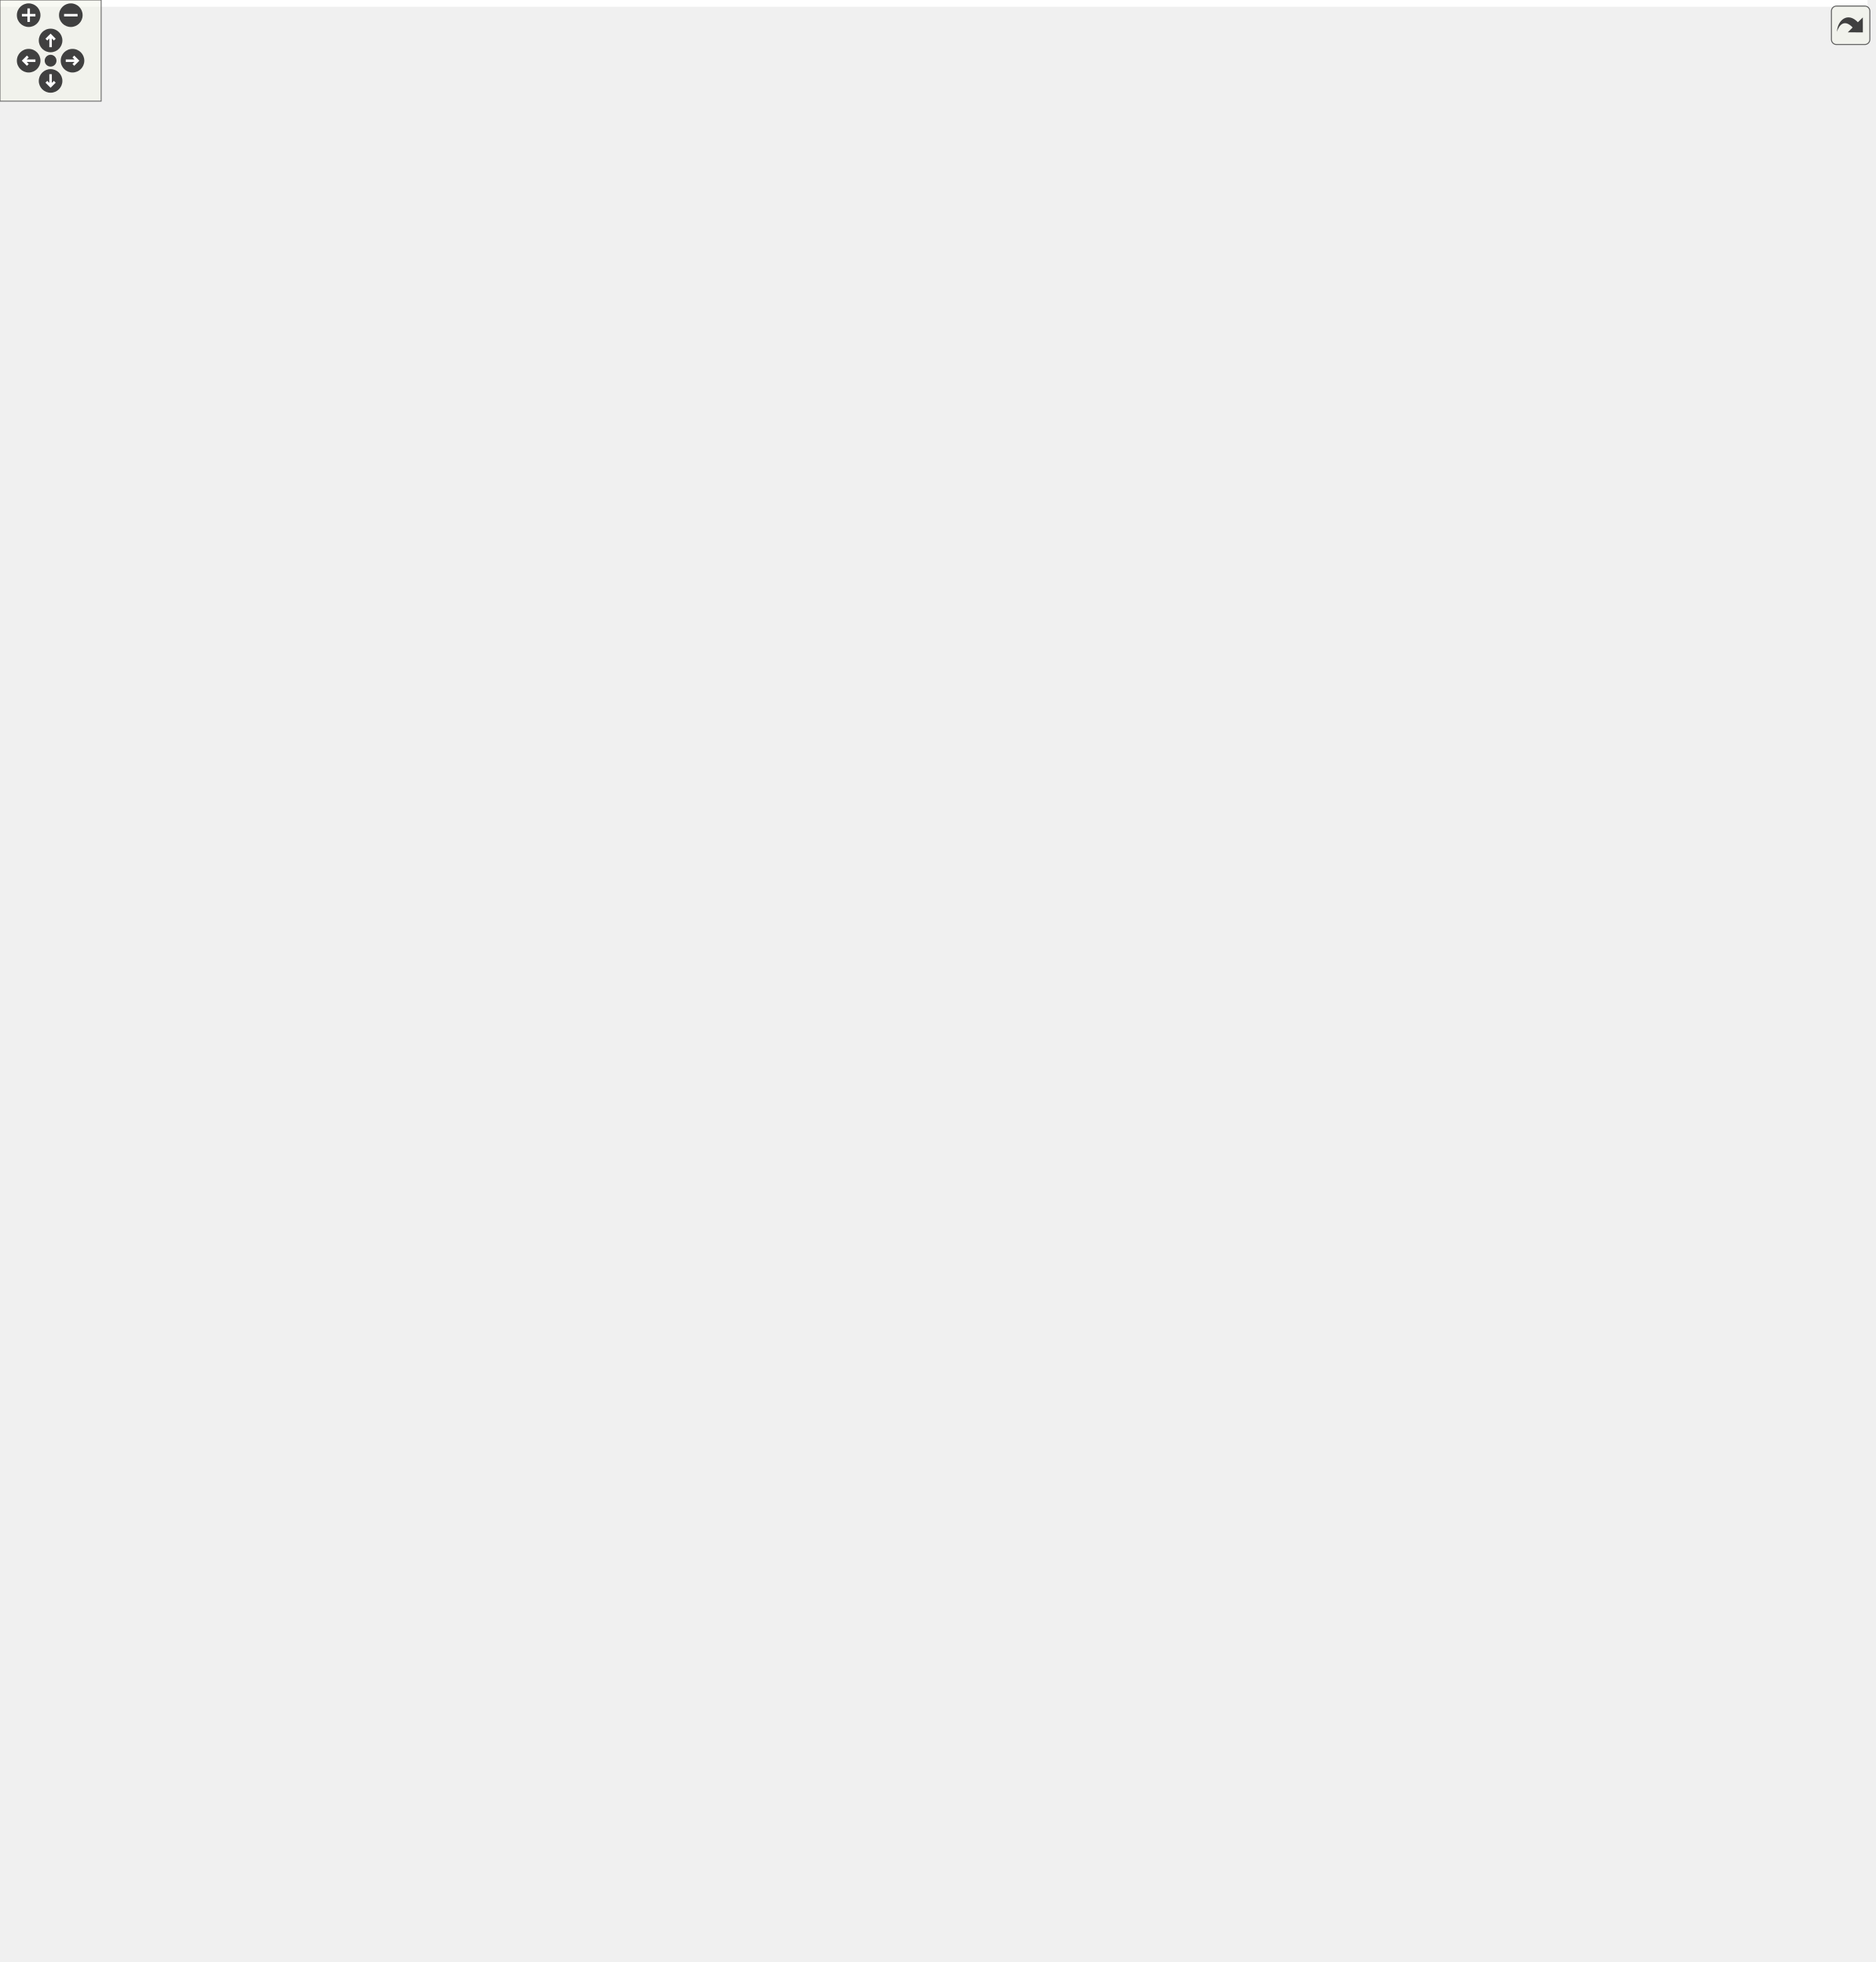
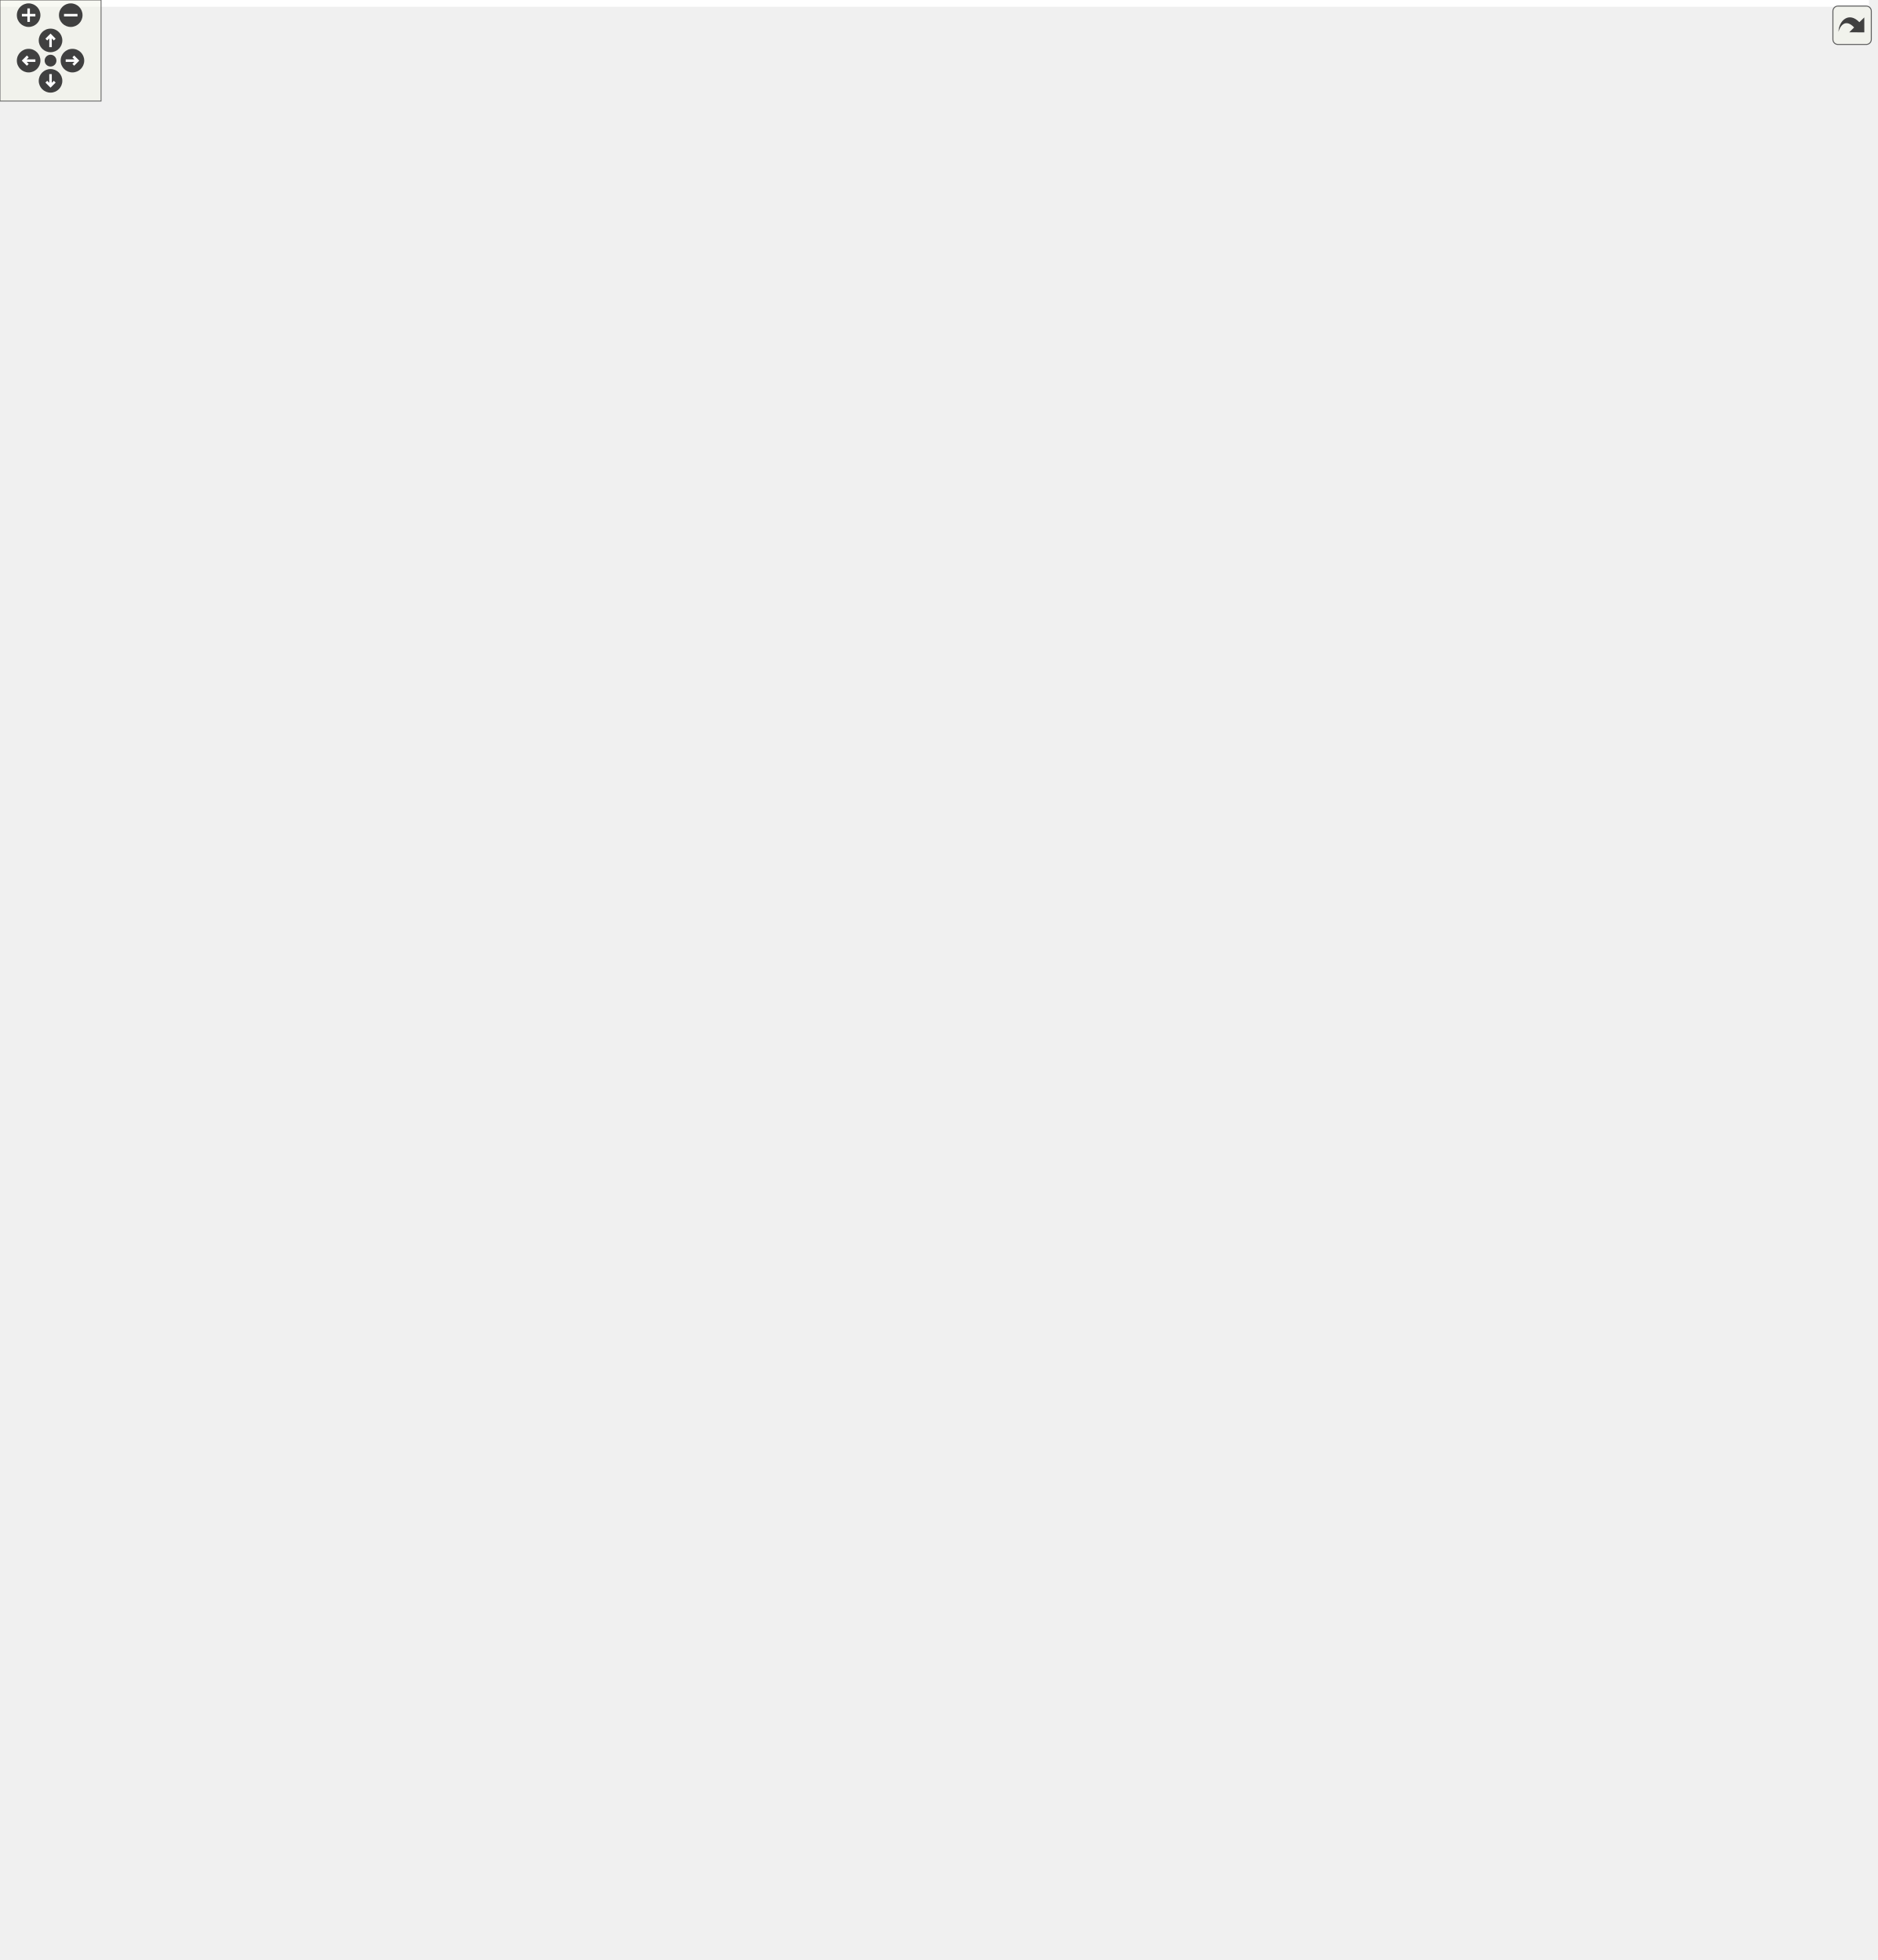
<svg xmlns="http://www.w3.org/2000/svg" xmlns:xlink="http://www.w3.org/1999/xlink" id="main" version="1.1" xml:space="preserve">
  <style type="text/css">
.edge:hover path { stroke: red; }
.edge:hover polygon { stroke: red; fill: red; }
</style>
  <defs>
    <circle id="rim" cx="0" cy="0" r="7" />
    <circle id="rim2" cx="0" cy="0" r="3.5" />
    <g id="zoomPlus">
      <use xlink:href="#rim" fill="#404040">
        <set attributeName="fill" to="#808080" begin="zoomplus.mouseover" end="zoomplus.mouseout" />
      </use>
      <path d="M-4,0h8M0,-4v8" fill="none" stroke="white" stroke-width="1.5" pointer-events="none" />
    </g>
    <g id="zoomMin">
      <use xlink:href="#rim" fill="#404040">
        <set attributeName="fill" to="#808080" begin="zoomminus.mouseover" end="zoomminus.mouseout" />
      </use>
      <path d="M-4,0h8" fill="none" stroke="white" stroke-width="1.5" pointer-events="none" />
    </g>
    <g id="dirArrow">
      <path fill="none" stroke="white" stroke-width="1.5" d="M0,-3.0v7 M-2.5,-0.5L0,-3.0L2.5,-0.5" />
    </g>
    <g id="resetDef">
      <use xlink:href="#rim2" fill="#404040">
        <set attributeName="fill" to="#808080" begin="reset.mouseover" end="reset.mouseout" />
      </use>
    </g>
  </defs>
  <svg id="graph" class="graph">
    <g id="viewport">
-       <polygon fill="white" stroke="transparent" points="-4,4 -4,-1103 1107.5,-1103 1107.5,4 -4,4" />
+       <polygon fill="white" stroke="transparent" points="-4,4 -4,-1103 1109.5,-1103 1109.5,4 -4,4" />
      <g id="node1" class="node">
        <g id="a_node1">
          <a xlink:title="This class will be used to generate and import weights with aMLLibrary into the block graph.">
-             <polygon fill="#bfbfbf" stroke="black" points="530,-0.5 530,-266.5 694,-266.5 694,-0.5 530,-0.5" />
-             <text text-anchor="start" x="538" y="-254.5" font-family="Helvetica,sans-Serif" font-size="10.00">network_butcher::io</text>
-             <text text-anchor="start" x="538" y="-243.5" font-family="Helvetica,sans-Serif" font-size="10.00">::block_aMLLibrary_Weight</text>
-             <text text-anchor="middle" x="612" y="-232.5" font-family="Helvetica,sans-Serif" font-size="10.00">_Importer</text>
-             <polyline fill="none" stroke="black" points="530,-225.5 694,-225.5 " />
-             <text text-anchor="start" x="538" y="-213.5" font-family="Helvetica,sans-Serif" font-size="10.00"># devices</text>
-             <polyline fill="none" stroke="black" points="530,-206.5 694,-206.5 " />
-             <text text-anchor="start" x="538" y="-194.5" font-family="Helvetica,sans-Serif" font-size="10.00">+ block_aMLLibrary_Weight</text>
-             <text text-anchor="start" x="538" y="-183.5" font-family="Helvetica,sans-Serif" font-size="10.00">_Importer()</text>
-             <text text-anchor="start" x="538" y="-172.5" font-family="Helvetica,sans-Serif" font-size="10.00">+ block_aMLLibrary_Weight</text>
-             <text text-anchor="start" x="538" y="-161.5" font-family="Helvetica,sans-Serif" font-size="10.00">_Importer()</text>
-             <text text-anchor="start" x="538" y="-150.5" font-family="Helvetica,sans-Serif" font-size="10.00">+ import_weights()</text>
-             <text text-anchor="start" x="538" y="-139.5" font-family="Helvetica,sans-Serif" font-size="10.00">+ ~block_aMLLibrary_Weight</text>
-             <text text-anchor="start" x="538" y="-128.5" font-family="Helvetica,sans-Serif" font-size="10.00">_Importer()</text>
-             <text text-anchor="start" x="538" y="-117.5" font-family="Helvetica,sans-Serif" font-size="10.00"># check_aMLLibrary()</text>
-             <text text-anchor="start" x="538" y="-106.5" font-family="Helvetica,sans-Serif" font-size="10.00"># add_python_packages()</text>
-             <text text-anchor="start" x="538" y="-95.5" font-family="Helvetica,sans-Serif" font-size="10.00"># execute_weight_generator()</text>
-             <text text-anchor="start" x="538" y="-84.5" font-family="Helvetica,sans-Serif" font-size="10.00"># network_info_onnx_tool()</text>
-             <text text-anchor="start" x="538" y="-73.5" font-family="Helvetica,sans-Serif" font-size="10.00"># perform_predictions()</text>
-             <text text-anchor="start" x="538" y="-62.5" font-family="Helvetica,sans-Serif" font-size="10.00"># generate_entry()</text>
-             <text text-anchor="start" x="538" y="-51.5" font-family="Helvetica,sans-Serif" font-size="10.00"># generate_entries()</text>
-             <text text-anchor="start" x="538" y="-40.5" font-family="Helvetica,sans-Serif" font-size="10.00"># prepare_predict_file()</text>
-             <text text-anchor="start" x="538" y="-29.5" font-family="Helvetica,sans-Serif" font-size="10.00"># read_network_info_onnx</text>
-             <text text-anchor="start" x="538" y="-18.5" font-family="Helvetica,sans-Serif" font-size="10.00">_tool()</text>
-             <text text-anchor="start" x="538" y="-7.5" font-family="Helvetica,sans-Serif" font-size="10.00"># csv_assembler()</text>
+             <polygon fill="#bfbfbf" stroke="black" points="532,-0.5 532,-266.5 696,-266.5 696,-0.5 532,-0.5" />
+             <text text-anchor="start" x="540" y="-254.5" font-family="Helvetica,sans-Serif" font-size="10.00">network_butcher::io</text>
+             <text text-anchor="start" x="540" y="-243.5" font-family="Helvetica,sans-Serif" font-size="10.00">::block_aMLLibrary_Weight</text>
+             <text text-anchor="middle" x="614" y="-232.5" font-family="Helvetica,sans-Serif" font-size="10.00">_Importer</text>
+             <polyline fill="none" stroke="black" points="532,-225.5 696,-225.5 " />
+             <text text-anchor="start" x="540" y="-213.5" font-family="Helvetica,sans-Serif" font-size="10.00"># devices</text>
+             <polyline fill="none" stroke="black" points="532,-206.5 696,-206.5 " />
+             <text text-anchor="start" x="540" y="-194.5" font-family="Helvetica,sans-Serif" font-size="10.00">+ block_aMLLibrary_Weight</text>
+             <text text-anchor="start" x="540" y="-183.5" font-family="Helvetica,sans-Serif" font-size="10.00">_Importer()</text>
+             <text text-anchor="start" x="540" y="-172.5" font-family="Helvetica,sans-Serif" font-size="10.00">+ block_aMLLibrary_Weight</text>
+             <text text-anchor="start" x="540" y="-161.5" font-family="Helvetica,sans-Serif" font-size="10.00">_Importer()</text>
+             <text text-anchor="start" x="540" y="-150.5" font-family="Helvetica,sans-Serif" font-size="10.00">+ import_weights()</text>
+             <text text-anchor="start" x="540" y="-139.5" font-family="Helvetica,sans-Serif" font-size="10.00">+ ~block_aMLLibrary_Weight</text>
+             <text text-anchor="start" x="540" y="-128.5" font-family="Helvetica,sans-Serif" font-size="10.00">_Importer()</text>
+             <text text-anchor="start" x="540" y="-117.5" font-family="Helvetica,sans-Serif" font-size="10.00"># check_aMLLibrary()</text>
+             <text text-anchor="start" x="540" y="-106.5" font-family="Helvetica,sans-Serif" font-size="10.00"># add_python_packages()</text>
+             <text text-anchor="start" x="540" y="-95.5" font-family="Helvetica,sans-Serif" font-size="10.00"># execute_weight_generator()</text>
+             <text text-anchor="start" x="540" y="-84.5" font-family="Helvetica,sans-Serif" font-size="10.00"># network_info_onnx_tool()</text>
+             <text text-anchor="start" x="540" y="-73.5" font-family="Helvetica,sans-Serif" font-size="10.00"># perform_predictions()</text>
+             <text text-anchor="start" x="540" y="-62.5" font-family="Helvetica,sans-Serif" font-size="10.00"># generate_entry()</text>
+             <text text-anchor="start" x="540" y="-51.5" font-family="Helvetica,sans-Serif" font-size="10.00"># generate_entries()</text>
+             <text text-anchor="start" x="540" y="-40.5" font-family="Helvetica,sans-Serif" font-size="10.00"># prepare_predict_file()</text>
+             <text text-anchor="start" x="540" y="-29.5" font-family="Helvetica,sans-Serif" font-size="10.00"># read_network_info_onnx</text>
+             <text text-anchor="start" x="540" y="-18.5" font-family="Helvetica,sans-Serif" font-size="10.00">_tool()</text>
+             <text text-anchor="start" x="540" y="-7.5" font-family="Helvetica,sans-Serif" font-size="10.00"># csv_assembler()</text>
          </a>
        </g>
      </g>
      <g id="node2" class="node">
        <g id="a_node2">
          <a xlink:href="classnetwork__butcher_1_1io_1_1Weight__Importer.html" target="_top" xlink:title=" ">
            <polygon fill="white" stroke="black" points="18,-353 18,-454 160,-454 160,-353 18,-353" />
            <text text-anchor="start" x="26" y="-442" font-family="Helvetica,sans-Serif" font-size="10.00">network_butcher::io</text>
            <text text-anchor="start" x="26" y="-431" font-family="Helvetica,sans-Serif" font-size="10.00">::Weight_Importer&lt; Block</text>
            <text text-anchor="middle" x="89" y="-420" font-family="Helvetica,sans-Serif" font-size="10.00">_Graph_Type &gt;</text>
            <polyline fill="none" stroke="black" points="18,-413 160,-413 " />
            <text text-anchor="start" x="26" y="-401" font-family="Helvetica,sans-Serif" font-size="10.00"># graph</text>
            <polyline fill="none" stroke="black" points="18,-394 160,-394 " />
            <text text-anchor="start" x="26" y="-382" font-family="Helvetica,sans-Serif" font-size="10.00">+ Weight_Importer()</text>
            <text text-anchor="start" x="26" y="-371" font-family="Helvetica,sans-Serif" font-size="10.00">+ import_weights()</text>
            <text text-anchor="start" x="26" y="-360" font-family="Helvetica,sans-Serif" font-size="10.00">+ ~Weight_Importer()</text>
          </a>
        </g>
      </g>
      <g id="edge1" class="edge">
-         <path fill="none" stroke="midnightblue" d="M142.4,-345.76C150.88,-338.26 159.88,-331.08 169,-325 285,-247.7 437.5,-190.37 529.95,-159.73" />
-         <polygon fill="none" stroke="midnightblue" points="139.79,-343.4 134.76,-352.72 144.51,-348.57 139.79,-343.4" />
+         <path fill="none" stroke="midnightblue" d="M142.39,-345.75C150.88,-338.25 159.88,-331.07 169,-325 285.68,-247.38 439.16,-190.06 532,-159.52" />
+         <polygon fill="none" stroke="midnightblue" points="139.78,-343.38 134.75,-352.7 144.5,-348.56 139.78,-343.38" />
      </g>
      <g id="node3" class="node">
        <g id="a_node3">
          <a xlink:href="classnetwork__butcher_1_1io_1_1Weight__Importer.html" target="_top" xlink:title=" ">
            <polygon fill="white" stroke="black" points="0,-612 0,-702 178,-702 178,-612 0,-612" />
            <text text-anchor="start" x="8" y="-690" font-family="Helvetica,sans-Serif" font-size="10.00">network_butcher::io</text>
            <text text-anchor="middle" x="89" y="-679" font-family="Helvetica,sans-Serif" font-size="10.00">::Weight_Importer&lt; GraphType &gt;</text>
            <polyline fill="none" stroke="black" points="0,-672 178,-672 " />
            <text text-anchor="start" x="8" y="-660" font-family="Helvetica,sans-Serif" font-size="10.00"># graph</text>
            <polyline fill="none" stroke="black" points="0,-653 178,-653 " />
            <text text-anchor="start" x="8" y="-641" font-family="Helvetica,sans-Serif" font-size="10.00">+ Weight_Importer()</text>
            <text text-anchor="start" x="8" y="-630" font-family="Helvetica,sans-Serif" font-size="10.00">+ import_weights()</text>
            <text text-anchor="start" x="8" y="-619" font-family="Helvetica,sans-Serif" font-size="10.00">+ ~Weight_Importer()</text>
          </a>
        </g>
      </g>
      <g id="edge2" class="edge">
        <path fill="none" stroke="orange" d="M89,-601.71C89,-557.88 89,-496.7 89,-454.16" />
        <polygon fill="orange" stroke="orange" points="85.5,-601.9 89,-611.9 92.5,-601.9 85.5,-601.9" />
        <text text-anchor="middle" x="146.5" y="-503" font-family="Helvetica,sans-Serif" font-size="10.00"> &lt; Block_Graph_Type &gt;</text>
      </g>
      <g id="node4" class="node">
        <g id="a_node4">
          <a xlink:href="structnetwork__butcher_1_1parameters_1_1Parameters_1_1Block__Graph__Generation.html" target="_top" xlink:title="Structure used to contain all the parameters related to the Block Graph Generation.">
            <polygon fill="white" stroke="black" points="178.5,-336.5 178.5,-470.5 339.5,-470.5 339.5,-336.5 178.5,-336.5" />
            <text text-anchor="start" x="186.5" y="-458.5" font-family="Helvetica,sans-Serif" font-size="10.00">network_butcher::parameters</text>
            <text text-anchor="start" x="186.5" y="-447.5" font-family="Helvetica,sans-Serif" font-size="10.00">::Parameters::Block_Graph</text>
            <text text-anchor="middle" x="259" y="-436.5" font-family="Helvetica,sans-Serif" font-size="10.00">_Generation</text>
            <polyline fill="none" stroke="black" points="178.5,-429.5 339.5,-429.5 " />
            <text text-anchor="start" x="186.5" y="-417.5" font-family="Helvetica,sans-Serif" font-size="10.00">+ starting_device_id</text>
            <text text-anchor="start" x="186.5" y="-406.5" font-family="Helvetica,sans-Serif" font-size="10.00">+ ending_device_id</text>
            <text text-anchor="start" x="186.5" y="-395.5" font-family="Helvetica,sans-Serif" font-size="10.00">+ block_graph_mode</text>
            <text text-anchor="start" x="186.5" y="-384.5" font-family="Helvetica,sans-Serif" font-size="10.00">+ use_bandwidth_to_manage</text>
            <text text-anchor="start" x="186.5" y="-373.5" font-family="Helvetica,sans-Serif" font-size="10.00">_connections</text>
            <text text-anchor="start" x="186.5" y="-362.5" font-family="Helvetica,sans-Serif" font-size="10.00">+ memory_constraint</text>
            <polyline fill="none" stroke="black" points="178.5,-355.5 339.5,-355.5 " />
            <text text-anchor="middle" x="259" y="-343.5" font-family="Helvetica,sans-Serif" font-size="10.00"> </text>
          </a>
        </g>
      </g>
      <g id="edge3" class="edge">
-         <path fill="none" stroke="#404040" d="M326.44,-336.4C345.2,-319.06 365.94,-300.8 386,-285 428.26,-251.73 477.74,-218.22 519.61,-191.29" />
-         <polygon fill="none" stroke="#404040" points="519.69,-191.24 522.59,-184.64 529.8,-184.77 526.9,-191.37 519.69,-191.24" />
-         <text text-anchor="start" x="386" y="-299" font-family="Helvetica,sans-Serif" font-size="10.00"> #block_graph_generation</text>
-         <text text-anchor="middle" x="450.5" y="-288" font-family="Helvetica,sans-Serif" font-size="10.00">_params</text>
+         <path fill="none" stroke="#404040" d="M327.01,-336.41C345.91,-319.07 366.81,-300.8 387,-285 429.57,-251.68 479.39,-218.11 521.49,-191.15" />
+         <polygon fill="none" stroke="#404040" points="521.62,-191.07 524.53,-184.47 531.74,-184.62 528.83,-191.22 521.62,-191.07" />
+         <text text-anchor="start" x="387" y="-299" font-family="Helvetica,sans-Serif" font-size="10.00"> #block_graph_generation</text>
+         <text text-anchor="middle" x="451.5" y="-288" font-family="Helvetica,sans-Serif" font-size="10.00">_params</text>
      </g>
      <g id="node5" class="node">
        <g id="a_node5">
          <a xlink:href="classnetwork__butcher_1_1types_1_1MWGraph.html" target="_top" xlink:title=" ">
-             <polygon fill="white" stroke="black" points="357.5,-325.5 357.5,-481.5 566.5,-481.5 566.5,-325.5 357.5,-325.5" />
+             <polygon fill="white" stroke="black" points="357.5,-325.5 357.5,-481.5 568.5,-481.5 568.5,-325.5 357.5,-325.5" />
            <text text-anchor="start" x="365.5" y="-469.5" font-family="Helvetica,sans-Serif" font-size="10.00">network_butcher::types</text>
            <text text-anchor="start" x="365.5" y="-458.5" font-family="Helvetica,sans-Serif" font-size="10.00">::MWGraph&lt; Parallel_Edges,</text>
-             <text text-anchor="middle" x="462" y="-447.5" font-family="Helvetica,sans-Serif" font-size="10.00"> Template_Node_Type, t_weight_type &gt;</text>
-             <polyline fill="none" stroke="black" points="357.5,-440.5 566.5,-440.5 " />
+             <text text-anchor="middle" x="463" y="-447.5" font-family="Helvetica,sans-Serif" font-size="10.00"> Template_Node_Type, t_Weight_Type &gt;</text>
+             <polyline fill="none" stroke="black" points="357.5,-440.5 568.5,-440.5 " />
            <text text-anchor="start" x="365.5" y="-428.5" font-family="Helvetica,sans-Serif" font-size="10.00"># weigth_map</text>
-             <polyline fill="none" stroke="black" points="357.5,-421.5 566.5,-421.5 " />
+             <polyline fill="none" stroke="black" points="357.5,-421.5 568.5,-421.5 " />
            <text text-anchor="start" x="365.5" y="-409.5" font-family="Helvetica,sans-Serif" font-size="10.00">+ MWGraph()</text>
            <text text-anchor="start" x="365.5" y="-398.5" font-family="Helvetica,sans-Serif" font-size="10.00">+ check_weight()</text>
            <text text-anchor="start" x="365.5" y="-387.5" font-family="Helvetica,sans-Serif" font-size="10.00">+ get_weight()</text>
            <text text-anchor="start" x="365.5" y="-376.5" font-family="Helvetica,sans-Serif" font-size="10.00">+ set_weight()</text>
            <text text-anchor="start" x="365.5" y="-365.5" font-family="Helvetica,sans-Serif" font-size="10.00">+ set_weight()</text>
            <text text-anchor="start" x="365.5" y="-354.5" font-family="Helvetica,sans-Serif" font-size="10.00">+ get_num_devices()</text>
            <text text-anchor="start" x="365.5" y="-343.5" font-family="Helvetica,sans-Serif" font-size="10.00">+ print_graph()</text>
            <text text-anchor="start" x="365.5" y="-332.5" font-family="Helvetica,sans-Serif" font-size="10.00">+ ~MWGraph()</text>
          </a>
        </g>
      </g>
      <g id="edge4" class="edge">
-         <path fill="none" stroke="#404040" d="M505.18,-325.34C513.63,-310.25 522.74,-293.97 531.96,-277.51" />
-         <polygon fill="none" stroke="#404040" points="532.16,-277.15 531.6,-269.96 538.02,-266.68 538.58,-273.87 532.16,-277.15" />
-         <text text-anchor="middle" x="564" y="-293.5" font-family="Helvetica,sans-Serif" font-size="10.00"> #original_graph</text>
+         <path fill="none" stroke="#404040" d="M506.47,-325.34C514.98,-310.25 524.15,-293.97 533.42,-277.51" />
+         <polygon fill="none" stroke="#404040" points="533.63,-277.14 533.09,-269.95 539.52,-266.68 540.06,-273.87 533.63,-277.14" />
+         <text text-anchor="middle" x="565" y="-293.5" font-family="Helvetica,sans-Serif" font-size="10.00"> #original_graph</text>
      </g>
      <g id="node6" class="node">
        <g id="a_node6">
          <a xlink:href="classnetwork__butcher_1_1types_1_1Graph.html" target="_top" xlink:title=" ">
-             <polygon fill="white" stroke="black" points="396.5,-529.5 396.5,-784.5 527.5,-784.5 527.5,-529.5 396.5,-529.5" />
-             <text text-anchor="start" x="404.5" y="-772.5" font-family="Helvetica,sans-Serif" font-size="10.00">network_butcher::types</text>
-             <text text-anchor="middle" x="462" y="-761.5" font-family="Helvetica,sans-Serif" font-size="10.00">::Graph&lt; Node &gt;</text>
-             <polyline fill="none" stroke="black" points="396.5,-754.5 527.5,-754.5 " />
-             <text text-anchor="start" x="404.5" y="-742.5" font-family="Helvetica,sans-Serif" font-size="10.00"># nodes</text>
-             <text text-anchor="start" x="404.5" y="-731.5" font-family="Helvetica,sans-Serif" font-size="10.00"># neighbours</text>
-             <polyline fill="none" stroke="black" points="396.5,-724.5 527.5,-724.5 " />
-             <text text-anchor="start" x="404.5" y="-712.5" font-family="Helvetica,sans-Serif" font-size="10.00">+ Graph()</text>
-             <text text-anchor="start" x="404.5" y="-701.5" font-family="Helvetica,sans-Serif" font-size="10.00">+ Graph()</text>
-             <text text-anchor="start" x="404.5" y="-690.5" font-family="Helvetica,sans-Serif" font-size="10.00">+ get_nodes()</text>
-             <text text-anchor="start" x="404.5" y="-679.5" font-family="Helvetica,sans-Serif" font-size="10.00">+ get_neighbors_ref()</text>
-             <text text-anchor="start" x="404.5" y="-668.5" font-family="Helvetica,sans-Serif" font-size="10.00">+ get_input_nodes()</text>
-             <text text-anchor="start" x="404.5" y="-657.5" font-family="Helvetica,sans-Serif" font-size="10.00">+ get_output_nodes()</text>
-             <text text-anchor="start" x="404.5" y="-646.5" font-family="Helvetica,sans-Serif" font-size="10.00">+ check_edge()</text>
-             <text text-anchor="start" x="404.5" y="-635.5" font-family="Helvetica,sans-Serif" font-size="10.00">+ size()</text>
-             <text text-anchor="start" x="404.5" y="-624.5" font-family="Helvetica,sans-Serif" font-size="10.00">+ empty()</text>
-             <text text-anchor="start" x="404.5" y="-613.5" font-family="Helvetica,sans-Serif" font-size="10.00">+ operator[]()</text>
-             <text text-anchor="start" x="404.5" y="-602.5" font-family="Helvetica,sans-Serif" font-size="10.00">+ begin()</text>
-             <text text-anchor="start" x="404.5" y="-591.5" font-family="Helvetica,sans-Serif" font-size="10.00">+ begin()</text>
-             <text text-anchor="start" x="404.5" y="-580.5" font-family="Helvetica,sans-Serif" font-size="10.00">+ end()</text>
-             <text text-anchor="start" x="404.5" y="-569.5" font-family="Helvetica,sans-Serif" font-size="10.00">+ end()</text>
-             <text text-anchor="start" x="404.5" y="-558.5" font-family="Helvetica,sans-Serif" font-size="10.00">+ cbegin()</text>
-             <text text-anchor="start" x="404.5" y="-547.5" font-family="Helvetica,sans-Serif" font-size="10.00">+ cend()</text>
-             <text text-anchor="start" x="404.5" y="-536.5" font-family="Helvetica,sans-Serif" font-size="10.00">+ ~Graph()</text>
+             <polygon fill="white" stroke="black" points="397.5,-529.5 397.5,-784.5 528.5,-784.5 528.5,-529.5 397.5,-529.5" />
+             <text text-anchor="start" x="405.5" y="-772.5" font-family="Helvetica,sans-Serif" font-size="10.00">network_butcher::types</text>
+             <text text-anchor="middle" x="463" y="-761.5" font-family="Helvetica,sans-Serif" font-size="10.00">::Graph&lt; Node &gt;</text>
+             <polyline fill="none" stroke="black" points="397.5,-754.5 528.5,-754.5 " />
+             <text text-anchor="start" x="405.5" y="-742.5" font-family="Helvetica,sans-Serif" font-size="10.00"># nodes</text>
+             <text text-anchor="start" x="405.5" y="-731.5" font-family="Helvetica,sans-Serif" font-size="10.00"># neighbours</text>
+             <polyline fill="none" stroke="black" points="397.5,-724.5 528.5,-724.5 " />
+             <text text-anchor="start" x="405.5" y="-712.5" font-family="Helvetica,sans-Serif" font-size="10.00">+ Graph()</text>
+             <text text-anchor="start" x="405.5" y="-701.5" font-family="Helvetica,sans-Serif" font-size="10.00">+ Graph()</text>
+             <text text-anchor="start" x="405.5" y="-690.5" font-family="Helvetica,sans-Serif" font-size="10.00">+ get_nodes()</text>
+             <text text-anchor="start" x="405.5" y="-679.5" font-family="Helvetica,sans-Serif" font-size="10.00">+ get_neighbors_ref()</text>
+             <text text-anchor="start" x="405.5" y="-668.5" font-family="Helvetica,sans-Serif" font-size="10.00">+ get_input_nodes()</text>
+             <text text-anchor="start" x="405.5" y="-657.5" font-family="Helvetica,sans-Serif" font-size="10.00">+ get_output_nodes()</text>
+             <text text-anchor="start" x="405.5" y="-646.5" font-family="Helvetica,sans-Serif" font-size="10.00">+ check_edge()</text>
+             <text text-anchor="start" x="405.5" y="-635.5" font-family="Helvetica,sans-Serif" font-size="10.00">+ size()</text>
+             <text text-anchor="start" x="405.5" y="-624.5" font-family="Helvetica,sans-Serif" font-size="10.00">+ empty()</text>
+             <text text-anchor="start" x="405.5" y="-613.5" font-family="Helvetica,sans-Serif" font-size="10.00">+ operator[]()</text>
+             <text text-anchor="start" x="405.5" y="-602.5" font-family="Helvetica,sans-Serif" font-size="10.00">+ begin()</text>
+             <text text-anchor="start" x="405.5" y="-591.5" font-family="Helvetica,sans-Serif" font-size="10.00">+ begin()</text>
+             <text text-anchor="start" x="405.5" y="-580.5" font-family="Helvetica,sans-Serif" font-size="10.00">+ end()</text>
+             <text text-anchor="start" x="405.5" y="-569.5" font-family="Helvetica,sans-Serif" font-size="10.00">+ end()</text>
+             <text text-anchor="start" x="405.5" y="-558.5" font-family="Helvetica,sans-Serif" font-size="10.00">+ cbegin()</text>
+             <text text-anchor="start" x="405.5" y="-547.5" font-family="Helvetica,sans-Serif" font-size="10.00">+ cend()</text>
+             <text text-anchor="start" x="405.5" y="-536.5" font-family="Helvetica,sans-Serif" font-size="10.00">+ ~Graph()</text>
          </a>
        </g>
      </g>
      <g id="edge5" class="edge">
-         <path fill="none" stroke="midnightblue" d="M462,-518.88C462,-506.12 462,-493.51 462,-481.59" />
-         <polygon fill="none" stroke="midnightblue" points="458.5,-519.14 462,-529.14 465.5,-519.14 458.5,-519.14" />
+         <path fill="none" stroke="midnightblue" d="M463,-518.88C463,-506.12 463,-493.51 463,-481.59" />
+         <polygon fill="none" stroke="midnightblue" points="459.5,-519.14 463,-529.14 466.5,-519.14 459.5,-519.14" />
      </g>
      <g id="node7" class="node">
        <g id="a_node7">
          <a xlink:href="classnetwork__butcher_1_1types_1_1Graph.html" target="_top" xlink:title=" ">
-             <polygon fill="white" stroke="black" points="392.5,-832.5 392.5,-1098.5 531.5,-1098.5 531.5,-832.5 392.5,-832.5" />
-             <text text-anchor="start" x="400.5" y="-1086.5" font-family="Helvetica,sans-Serif" font-size="10.00">network_butcher::types</text>
-             <text text-anchor="start" x="400.5" y="-1075.5" font-family="Helvetica,sans-Serif" font-size="10.00">::Graph&lt; Template_Node</text>
-             <text text-anchor="middle" x="462" y="-1064.5" font-family="Helvetica,sans-Serif" font-size="10.00">_Type &gt;</text>
-             <polyline fill="none" stroke="black" points="392.5,-1057.5 531.5,-1057.5 " />
-             <text text-anchor="start" x="400.5" y="-1045.5" font-family="Helvetica,sans-Serif" font-size="10.00"># nodes</text>
-             <text text-anchor="start" x="400.5" y="-1034.5" font-family="Helvetica,sans-Serif" font-size="10.00"># neighbours</text>
-             <polyline fill="none" stroke="black" points="392.5,-1027.5 531.5,-1027.5 " />
-             <text text-anchor="start" x="400.5" y="-1015.5" font-family="Helvetica,sans-Serif" font-size="10.00">+ Graph()</text>
-             <text text-anchor="start" x="400.5" y="-1004.5" font-family="Helvetica,sans-Serif" font-size="10.00">+ Graph()</text>
-             <text text-anchor="start" x="400.5" y="-993.5" font-family="Helvetica,sans-Serif" font-size="10.00">+ get_nodes()</text>
-             <text text-anchor="start" x="400.5" y="-982.5" font-family="Helvetica,sans-Serif" font-size="10.00">+ get_neighbors_ref()</text>
-             <text text-anchor="start" x="400.5" y="-971.5" font-family="Helvetica,sans-Serif" font-size="10.00">+ get_input_nodes()</text>
-             <text text-anchor="start" x="400.5" y="-960.5" font-family="Helvetica,sans-Serif" font-size="10.00">+ get_output_nodes()</text>
-             <text text-anchor="start" x="400.5" y="-949.5" font-family="Helvetica,sans-Serif" font-size="10.00">+ check_edge()</text>
-             <text text-anchor="start" x="400.5" y="-938.5" font-family="Helvetica,sans-Serif" font-size="10.00">+ size()</text>
-             <text text-anchor="start" x="400.5" y="-927.5" font-family="Helvetica,sans-Serif" font-size="10.00">+ empty()</text>
-             <text text-anchor="start" x="400.5" y="-916.5" font-family="Helvetica,sans-Serif" font-size="10.00">+ operator[]()</text>
-             <text text-anchor="start" x="400.5" y="-905.5" font-family="Helvetica,sans-Serif" font-size="10.00">+ begin()</text>
-             <text text-anchor="start" x="400.5" y="-894.5" font-family="Helvetica,sans-Serif" font-size="10.00">+ end()</text>
-             <text text-anchor="start" x="400.5" y="-883.5" font-family="Helvetica,sans-Serif" font-size="10.00">+ begin()</text>
-             <text text-anchor="start" x="400.5" y="-872.5" font-family="Helvetica,sans-Serif" font-size="10.00">+ end()</text>
-             <text text-anchor="start" x="400.5" y="-861.5" font-family="Helvetica,sans-Serif" font-size="10.00">+ cbegin()</text>
-             <text text-anchor="start" x="400.5" y="-850.5" font-family="Helvetica,sans-Serif" font-size="10.00">+ cend()</text>
-             <text text-anchor="start" x="400.5" y="-839.5" font-family="Helvetica,sans-Serif" font-size="10.00">+ ~Graph()</text>
+             <polygon fill="white" stroke="black" points="393.5,-832.5 393.5,-1098.5 532.5,-1098.5 532.5,-832.5 393.5,-832.5" />
+             <text text-anchor="start" x="401.5" y="-1086.5" font-family="Helvetica,sans-Serif" font-size="10.00">network_butcher::types</text>
+             <text text-anchor="start" x="401.5" y="-1075.5" font-family="Helvetica,sans-Serif" font-size="10.00">::Graph&lt; Template_Node</text>
+             <text text-anchor="middle" x="463" y="-1064.5" font-family="Helvetica,sans-Serif" font-size="10.00">_Type &gt;</text>
+             <polyline fill="none" stroke="black" points="393.5,-1057.5 532.5,-1057.5 " />
+             <text text-anchor="start" x="401.5" y="-1045.5" font-family="Helvetica,sans-Serif" font-size="10.00"># nodes</text>
+             <text text-anchor="start" x="401.5" y="-1034.5" font-family="Helvetica,sans-Serif" font-size="10.00"># neighbours</text>
+             <polyline fill="none" stroke="black" points="393.5,-1027.5 532.5,-1027.5 " />
+             <text text-anchor="start" x="401.5" y="-1015.5" font-family="Helvetica,sans-Serif" font-size="10.00">+ Graph()</text>
+             <text text-anchor="start" x="401.5" y="-1004.5" font-family="Helvetica,sans-Serif" font-size="10.00">+ Graph()</text>
+             <text text-anchor="start" x="401.5" y="-993.5" font-family="Helvetica,sans-Serif" font-size="10.00">+ get_nodes()</text>
+             <text text-anchor="start" x="401.5" y="-982.5" font-family="Helvetica,sans-Serif" font-size="10.00">+ get_neighbors_ref()</text>
+             <text text-anchor="start" x="401.5" y="-971.5" font-family="Helvetica,sans-Serif" font-size="10.00">+ get_input_nodes()</text>
+             <text text-anchor="start" x="401.5" y="-960.5" font-family="Helvetica,sans-Serif" font-size="10.00">+ get_output_nodes()</text>
+             <text text-anchor="start" x="401.5" y="-949.5" font-family="Helvetica,sans-Serif" font-size="10.00">+ check_edge()</text>
+             <text text-anchor="start" x="401.5" y="-938.5" font-family="Helvetica,sans-Serif" font-size="10.00">+ size()</text>
+             <text text-anchor="start" x="401.5" y="-927.5" font-family="Helvetica,sans-Serif" font-size="10.00">+ empty()</text>
+             <text text-anchor="start" x="401.5" y="-916.5" font-family="Helvetica,sans-Serif" font-size="10.00">+ operator[]()</text>
+             <text text-anchor="start" x="401.5" y="-905.5" font-family="Helvetica,sans-Serif" font-size="10.00">+ begin()</text>
+             <text text-anchor="start" x="401.5" y="-894.5" font-family="Helvetica,sans-Serif" font-size="10.00">+ end()</text>
+             <text text-anchor="start" x="401.5" y="-883.5" font-family="Helvetica,sans-Serif" font-size="10.00">+ begin()</text>
+             <text text-anchor="start" x="401.5" y="-872.5" font-family="Helvetica,sans-Serif" font-size="10.00">+ end()</text>
+             <text text-anchor="start" x="401.5" y="-861.5" font-family="Helvetica,sans-Serif" font-size="10.00">+ cbegin()</text>
+             <text text-anchor="start" x="401.5" y="-850.5" font-family="Helvetica,sans-Serif" font-size="10.00">+ cend()</text>
+             <text text-anchor="start" x="401.5" y="-839.5" font-family="Helvetica,sans-Serif" font-size="10.00">+ ~Graph()</text>
          </a>
        </g>
      </g>
      <g id="edge6" class="edge">
-         <path fill="none" stroke="orange" d="M462,-821.94C462,-809.59 462,-797.14 462,-784.92" />
-         <polygon fill="orange" stroke="orange" points="458.5,-822.29 462,-832.29 465.5,-822.29 458.5,-822.29" />
-         <text text-anchor="middle" x="488" y="-806" font-family="Helvetica,sans-Serif" font-size="10.00"> &lt; Node &gt;</text>
+         <path fill="none" stroke="orange" d="M463,-821.94C463,-809.59 463,-797.14 463,-784.92" />
+         <polygon fill="orange" stroke="orange" points="459.5,-822.29 463,-832.29 466.5,-822.29 459.5,-822.29" />
+         <text text-anchor="middle" x="489" y="-806" font-family="Helvetica,sans-Serif" font-size="10.00"> &lt; Node &gt;</text>
      </g>
      <g id="node8" class="node">
        <g id="a_node8">
          <a xlink:href="structnetwork__butcher_1_1parameters_1_1Parameters_1_1Model.html" target="_top" xlink:title="Structure used to contain all the model related parameters.">
-             <polygon fill="white" stroke="black" points="584.5,-353 584.5,-454 745.5,-454 745.5,-353 584.5,-353" />
-             <text text-anchor="start" x="592.5" y="-442" font-family="Helvetica,sans-Serif" font-size="10.00">network_butcher::parameters</text>
-             <text text-anchor="middle" x="665" y="-431" font-family="Helvetica,sans-Serif" font-size="10.00">::Parameters::Model</text>
-             <polyline fill="none" stroke="black" points="584.5,-424 745.5,-424 " />
-             <text text-anchor="start" x="592.5" y="-412" font-family="Helvetica,sans-Serif" font-size="10.00">+ model_name</text>
-             <text text-anchor="start" x="592.5" y="-401" font-family="Helvetica,sans-Serif" font-size="10.00">+ model_path</text>
-             <text text-anchor="start" x="592.5" y="-390" font-family="Helvetica,sans-Serif" font-size="10.00">+ export_directory</text>
-             <text text-anchor="start" x="592.5" y="-379" font-family="Helvetica,sans-Serif" font-size="10.00">+ config_path</text>
-             <polyline fill="none" stroke="black" points="584.5,-372 745.5,-372 " />
-             <text text-anchor="middle" x="665" y="-360" font-family="Helvetica,sans-Serif" font-size="10.00"> </text>
+             <polygon fill="white" stroke="black" points="586.5,-353 586.5,-454 747.5,-454 747.5,-353 586.5,-353" />
+             <text text-anchor="start" x="594.5" y="-442" font-family="Helvetica,sans-Serif" font-size="10.00">network_butcher::parameters</text>
+             <text text-anchor="middle" x="667" y="-431" font-family="Helvetica,sans-Serif" font-size="10.00">::Parameters::Model</text>
+             <polyline fill="none" stroke="black" points="586.5,-424 747.5,-424 " />
+             <text text-anchor="start" x="594.5" y="-412" font-family="Helvetica,sans-Serif" font-size="10.00">+ model_name</text>
+             <text text-anchor="start" x="594.5" y="-401" font-family="Helvetica,sans-Serif" font-size="10.00">+ model_path</text>
+             <text text-anchor="start" x="594.5" y="-390" font-family="Helvetica,sans-Serif" font-size="10.00">+ export_directory</text>
+             <text text-anchor="start" x="594.5" y="-379" font-family="Helvetica,sans-Serif" font-size="10.00">+ config_path</text>
+             <polyline fill="none" stroke="black" points="586.5,-372 747.5,-372 " />
+             <text text-anchor="middle" x="667" y="-360" font-family="Helvetica,sans-Serif" font-size="10.00"> </text>
          </a>
        </g>
      </g>
      <g id="edge7" class="edge">
-         <path fill="none" stroke="#404040" d="M655.16,-352.72C650.93,-331.36 645.76,-305.19 640.48,-278.5" />
-         <polygon fill="none" stroke="#404040" points="640.46,-278.4 635.37,-273.29 638.13,-266.63 643.22,-271.74 640.46,-278.4" />
-         <text text-anchor="middle" x="686.5" y="-293.5" font-family="Helvetica,sans-Serif" font-size="10.00"> #model_params</text>
+         <path fill="none" stroke="#404040" d="M657.16,-352.72C652.93,-331.36 647.76,-305.19 642.48,-278.5" />
+         <polygon fill="none" stroke="#404040" points="642.46,-278.4 637.37,-273.29 640.13,-266.63 645.22,-271.74 642.46,-278.4" />
+         <text text-anchor="middle" x="688.5" y="-293.5" font-family="Helvetica,sans-Serif" font-size="10.00"> #model_params</text>
      </g>
      <g id="node9" class="node">
        <g id="a_node9">
          <a xlink:href="structnetwork__butcher_1_1parameters_1_1Parameters_1_1aMLLibrary.html" target="_top" xlink:title="Structure used to contain all the aMLLibrary related parameters.">
-             <polygon fill="white" stroke="black" points="763.5,-347.5 763.5,-459.5 924.5,-459.5 924.5,-347.5 763.5,-347.5" />
-             <text text-anchor="start" x="771.5" y="-447.5" font-family="Helvetica,sans-Serif" font-size="10.00">network_butcher::parameters</text>
-             <text text-anchor="middle" x="844" y="-436.5" font-family="Helvetica,sans-Serif" font-size="10.00">::Parameters::aMLLibrary</text>
-             <polyline fill="none" stroke="black" points="763.5,-429.5 924.5,-429.5 " />
-             <text text-anchor="start" x="771.5" y="-417.5" font-family="Helvetica,sans-Serif" font-size="10.00">+ temporary_directory</text>
-             <text text-anchor="start" x="771.5" y="-406.5" font-family="Helvetica,sans-Serif" font-size="10.00">+ extra_packages_location</text>
-             <text text-anchor="start" x="771.5" y="-395.5" font-family="Helvetica,sans-Serif" font-size="10.00">+ aMLLibrary_inference</text>
-             <text text-anchor="start" x="771.5" y="-384.5" font-family="Helvetica,sans-Serif" font-size="10.00">_variables</text>
-             <text text-anchor="start" x="771.5" y="-373.5" font-family="Helvetica,sans-Serif" font-size="10.00">+ aMLLibrary_csv_features</text>
-             <polyline fill="none" stroke="black" points="763.5,-366.5 924.5,-366.5 " />
-             <text text-anchor="middle" x="844" y="-354.5" font-family="Helvetica,sans-Serif" font-size="10.00"> </text>
+             <polygon fill="white" stroke="black" points="765.5,-347.5 765.5,-459.5 926.5,-459.5 926.5,-347.5 765.5,-347.5" />
+             <text text-anchor="start" x="773.5" y="-447.5" font-family="Helvetica,sans-Serif" font-size="10.00">network_butcher::parameters</text>
+             <text text-anchor="middle" x="846" y="-436.5" font-family="Helvetica,sans-Serif" font-size="10.00">::Parameters::aMLLibrary</text>
+             <polyline fill="none" stroke="black" points="765.5,-429.5 926.5,-429.5 " />
+             <text text-anchor="start" x="773.5" y="-417.5" font-family="Helvetica,sans-Serif" font-size="10.00">+ temporary_directory</text>
+             <text text-anchor="start" x="773.5" y="-406.5" font-family="Helvetica,sans-Serif" font-size="10.00">+ extra_packages_location</text>
+             <text text-anchor="start" x="773.5" y="-395.5" font-family="Helvetica,sans-Serif" font-size="10.00">+ aMLLibrary_inference</text>
+             <text text-anchor="start" x="773.5" y="-384.5" font-family="Helvetica,sans-Serif" font-size="10.00">_variables</text>
+             <text text-anchor="start" x="773.5" y="-373.5" font-family="Helvetica,sans-Serif" font-size="10.00">+ aMLLibrary_csv_features</text>
+             <polyline fill="none" stroke="black" points="765.5,-366.5 926.5,-366.5 " />
+             <text text-anchor="middle" x="846" y="-354.5" font-family="Helvetica,sans-Serif" font-size="10.00"> </text>
          </a>
        </g>
      </g>
      <g id="edge8" class="edge">
-         <path fill="none" stroke="#404040" d="M796.21,-347.3C769.06,-315.94 734.19,-275.65 702.1,-238.58" />
-         <polygon fill="none" stroke="#404040" points="701.86,-238.3 694.91,-236.38 694,-229.23 700.96,-231.15 701.86,-238.3" />
-         <text text-anchor="middle" x="809" y="-293.5" font-family="Helvetica,sans-Serif" font-size="10.00"> #aMLLibrary_params</text>
+         <path fill="none" stroke="#404040" d="M798.21,-347.3C771.06,-315.94 736.19,-275.65 704.1,-238.58" />
+         <polygon fill="none" stroke="#404040" points="703.86,-238.3 696.91,-236.38 696,-229.23 702.96,-231.15 703.86,-238.3" />
+         <text text-anchor="middle" x="811" y="-293.5" font-family="Helvetica,sans-Serif" font-size="10.00"> #aMLLibrary_params</text>
      </g>
      <g id="node10" class="node">
        <g id="a_node10">
          <a xlink:href="structnetwork__butcher_1_1parameters_1_1Parameters_1_1Weights.html" target="_top" xlink:title="Structure used to contain all the weights related parameters.">
-             <polygon fill="white" stroke="black" points="942.5,-331 942.5,-476 1103.5,-476 1103.5,-331 942.5,-331" />
-             <text text-anchor="start" x="950.5" y="-464" font-family="Helvetica,sans-Serif" font-size="10.00">network_butcher::parameters</text>
-             <text text-anchor="middle" x="1023" y="-453" font-family="Helvetica,sans-Serif" font-size="10.00">::Parameters::Weights</text>
-             <polyline fill="none" stroke="black" points="942.5,-446 1103.5,-446 " />
-             <text text-anchor="start" x="950.5" y="-434" font-family="Helvetica,sans-Serif" font-size="10.00">+ weight_import_mode</text>
-             <text text-anchor="start" x="950.5" y="-423" font-family="Helvetica,sans-Serif" font-size="10.00">+ single_weight_import_path</text>
-             <text text-anchor="start" x="950.5" y="-412" font-family="Helvetica,sans-Serif" font-size="10.00">+ single_csv_columns</text>
-             <text text-anchor="start" x="950.5" y="-401" font-family="Helvetica,sans-Serif" font-size="10.00">_weights</text>
-             <text text-anchor="start" x="950.5" y="-390" font-family="Helvetica,sans-Serif" font-size="10.00">+ separator</text>
-             <text text-anchor="start" x="950.5" y="-379" font-family="Helvetica,sans-Serif" font-size="10.00">+ bandwidth</text>
-             <text text-anchor="start" x="950.5" y="-368" font-family="Helvetica,sans-Serif" font-size="10.00">+ in_bandwidth</text>
-             <text text-anchor="start" x="950.5" y="-357" font-family="Helvetica,sans-Serif" font-size="10.00">+ out_bandwidth</text>
-             <polyline fill="none" stroke="black" points="942.5,-350 1103.5,-350 " />
-             <text text-anchor="middle" x="1023" y="-338" font-family="Helvetica,sans-Serif" font-size="10.00"> </text>
+             <polygon fill="white" stroke="black" points="944.5,-331 944.5,-476 1105.5,-476 1105.5,-331 944.5,-331" />
+             <text text-anchor="start" x="952.5" y="-464" font-family="Helvetica,sans-Serif" font-size="10.00">network_butcher::parameters</text>
+             <text text-anchor="middle" x="1025" y="-453" font-family="Helvetica,sans-Serif" font-size="10.00">::Parameters::Weights</text>
+             <polyline fill="none" stroke="black" points="944.5,-446 1105.5,-446 " />
+             <text text-anchor="start" x="952.5" y="-434" font-family="Helvetica,sans-Serif" font-size="10.00">+ weight_import_mode</text>
+             <text text-anchor="start" x="952.5" y="-423" font-family="Helvetica,sans-Serif" font-size="10.00">+ single_weight_import_path</text>
+             <text text-anchor="start" x="952.5" y="-412" font-family="Helvetica,sans-Serif" font-size="10.00">+ single_csv_columns</text>
+             <text text-anchor="start" x="952.5" y="-401" font-family="Helvetica,sans-Serif" font-size="10.00">_weights</text>
+             <text text-anchor="start" x="952.5" y="-390" font-family="Helvetica,sans-Serif" font-size="10.00">+ separator</text>
+             <text text-anchor="start" x="952.5" y="-379" font-family="Helvetica,sans-Serif" font-size="10.00">+ bandwidth</text>
+             <text text-anchor="start" x="952.5" y="-368" font-family="Helvetica,sans-Serif" font-size="10.00">+ in_bandwidth</text>
+             <text text-anchor="start" x="952.5" y="-357" font-family="Helvetica,sans-Serif" font-size="10.00">+ out_bandwidth</text>
+             <polyline fill="none" stroke="black" points="944.5,-350 1105.5,-350 " />
+             <text text-anchor="middle" x="1025" y="-338" font-family="Helvetica,sans-Serif" font-size="10.00"> </text>
          </a>
        </g>
      </g>
      <g id="edge9" class="edge">
-         <path fill="none" stroke="#404040" d="M942.5,-331.33C939.66,-329.16 936.82,-327.04 934,-325 860.28,-271.55 770.73,-219.51 704.8,-183.36" />
-         <polygon fill="none" stroke="#404040" points="704.55,-183.23 697.37,-183.86 694.02,-177.48 701.2,-176.84 704.55,-183.23" />
-         <text text-anchor="middle" x="946" y="-293.5" font-family="Helvetica,sans-Serif" font-size="10.00"> #weights_params</text>
+         <path fill="none" stroke="#404040" d="M944.5,-331.33C941.66,-329.16 938.82,-327.04 936,-325 862.28,-271.55 772.73,-219.51 706.8,-183.36" />
+         <polygon fill="none" stroke="#404040" points="706.55,-183.23 699.37,-183.86 696.02,-177.48 703.2,-176.84 706.55,-183.23" />
+         <text text-anchor="middle" x="948" y="-293.5" font-family="Helvetica,sans-Serif" font-size="10.00"> #weights_params</text>
      </g>
    </g>
  </svg>
  <g id="navigator" transform="translate(0 0)" fill="#404254">
    <rect fill="#f2f5e9" fill-opacity="0.5" stroke="#606060" stroke-width=".5" x="0" y="0" width="60" height="60" />
    <use id="zoomplus" xlink:href="#zoomPlus" x="17" y="9" />
    <use id="zoomminus" xlink:href="#zoomMin" x="42" y="9" />
    <use id="reset" xlink:href="#resetDef" x="30" y="36" />
    <g id="arrowUp" xlink:href="#dirArrow" transform="translate(30 24)">
      <use xlink:href="#rim" fill="#404040">
        <set attributeName="fill" to="#808080" begin="arrowUp.mouseover" end="arrowUp.mouseout" />
      </use>
      <path fill="none" stroke="white" stroke-width="1.5" d="M0,-3.0v7 M-2.5,-0.5L0,-3.0L2.5,-0.5" />
    </g>
    <g id="arrowRight" xlink:href="#dirArrow" transform="rotate(90) translate(36 -43)">
      <use xlink:href="#rim" fill="#404040">
        <set attributeName="fill" to="#808080" begin="arrowRight.mouseover" end="arrowRight.mouseout" />
      </use>
      <path fill="none" stroke="white" stroke-width="1.5" d="M0,-3.0v7 M-2.5,-0.5L0,-3.0L2.5,-0.5" />
    </g>
    <g id="arrowDown" xlink:href="#dirArrow" transform="rotate(180) translate(-30 -48)">
      <use xlink:href="#rim" fill="#404040">
        <set attributeName="fill" to="#808080" begin="arrowDown.mouseover" end="arrowDown.mouseout" />
      </use>
      <path fill="none" stroke="white" stroke-width="1.5" d="M0,-3.0v7 M-2.5,-0.5L0,-3.0L2.5,-0.5" />
    </g>
    <g id="arrowLeft" xlink:href="#dirArrow" transform="rotate(270) translate(-36 17)">
      <use xlink:href="#rim" fill="#404040">
        <set attributeName="fill" to="#808080" begin="arrowLeft.mouseover" end="arrowLeft.mouseout" />
      </use>
      <path fill="none" stroke="white" stroke-width="1.5" d="M0,-3.0v7 M-2.5,-0.5L0,-3.0L2.5,-0.5" />
    </g>
  </g>
  <svg viewBox="0 0 15 15" width="100%" height="30px" preserveAspectRatio="xMaxYMin meet">
    <g id="arrow_out" transform="scale(0.3 0.3)">
      <a xlink:href="classnetwork__butcher_1_1io_1_1block__aMLLibrary__Weight__Importer__coll__graph_org.svg" target="_base">
        <rect id="button" ry="5" rx="5" y="6" x="6" height="38" width="38" fill="#f2f5e9" fill-opacity="0.5" stroke="#606060" stroke-width="1.0" />
        <path id="arrow" d="M 11.5,31.437 C 11.94,20.098 22.043,11.323 32.159,21.979 L 37.069,17.246 C 37.069,17.246 37.088,32 37.088,32 L 22.16,31.978 C 22.16,31.978 26.998,27.14 26.998,27.14 C 18.529,18.264 13.292,25.23 11.5,31.437 z" style="fill:#404040;" />
      </a>
    </g>
  </svg>
</svg>
